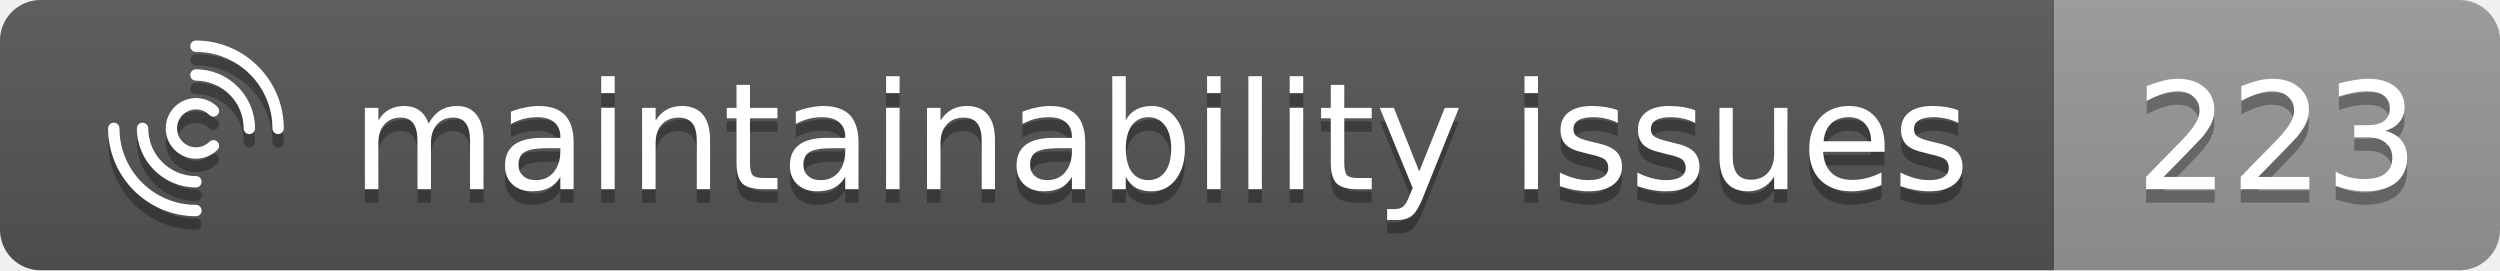
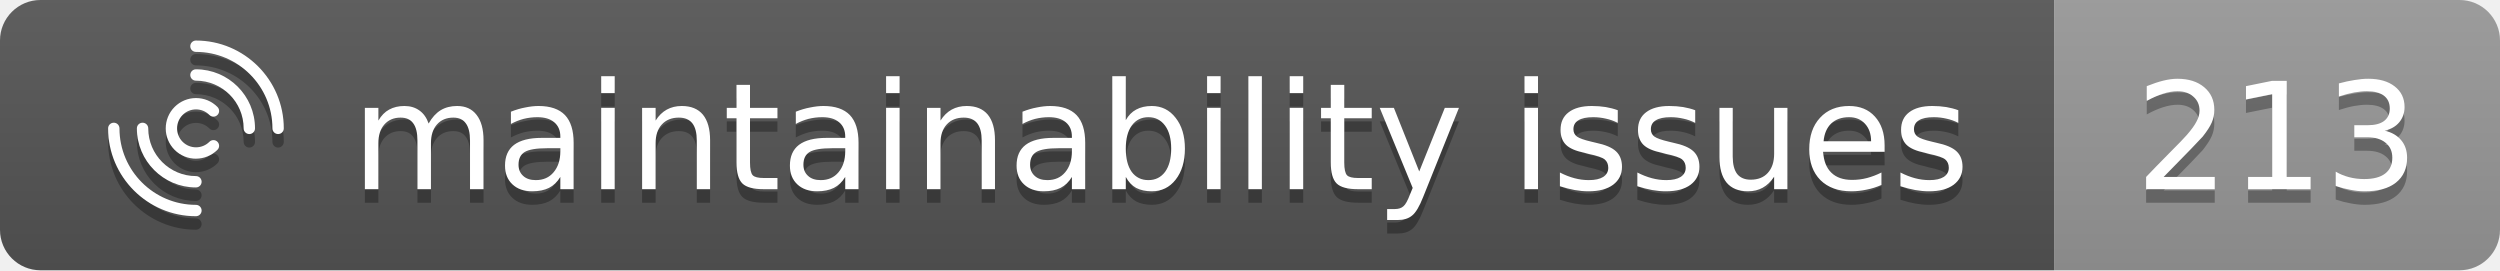
<svg xmlns="http://www.w3.org/2000/svg" role="img" height="20" width="185">
  <linearGradient id="b" x2="0" y2="100%">
    <stop offset="0" stop-color="#bbb" stop-opacity=".1" />
    <stop offset="1" stop-opacity=".1" />
  </linearGradient>
  <clipPath id="a">
    <rect width="185" height="20" rx="3" fill="#fff" />
  </clipPath>
  <g clip-path="url(#a)">
    <rect fill="#555" height="20" width="152" />
    <rect fill="#999999" height="20" width="33" x="152" />
    <rect fill="url(#b)" height="20" width="185" />
  </g>
  <g fill="#fff" font-family="DejaVu Sans,Verdana,Geneva,sans-serif" font-size="11" text-anchor="left">
    <text x="26" y="15" textLength="120" fill="#010101" fill-opacity=".3">maintainability issues</text>
    <text x="26" y="14" textLength="120">maintainability issues</text>
-     <text x="158" y="15" textLength="21" fill="#010101" fill-opacity=".3">223</text>
-     <text x="158" y="14" textLength="21">223</text>
+     <text x="158" y="15" textLength="21" fill="#010101" fill-opacity=".3">213</text>
+     <text x="158" y="14" textLength="21">213</text>
  </g>
  <path d="M20.58 10.92C20.347 10.92 20.16 10.732 20.16 10.5C20.16 7.379 17.621 4.841 14.5 4.841C14.267 4.841 14.08 4.653 14.08 4.42C14.08 4.188 14.267 4 14.5 4C18.083 4 21 6.917 21 10.5C21 10.732 20.812 10.92 20.58 10.92Z" fill="#010101" fill-opacity="0.3" />
  <path d="M14.5 17C10.917 17 8 14.083 8 10.5C8 10.267 8.188 10.08 8.42 10.08C8.653 10.08 8.841 10.267 8.841 10.5C8.841 13.621 11.379 16.16 14.5 16.16C14.732 16.16 14.92 16.347 14.92 16.58C14.92 16.812 14.732 17 14.5 17Z" fill="#010101" fill-opacity="0.3" />
  <path d="M18.451 10.92C18.218 10.92 18.03 10.732 18.03 10.5C18.03 8.553 16.447 6.97 14.5 6.97C14.268 6.97 14.08 6.782 14.08 6.55C14.08 6.317 14.268 6.129 14.5 6.129C16.91 6.129 18.871 8.09 18.871 10.5C18.871 10.732 18.683 10.92 18.451 10.92Z" fill="#010101" fill-opacity="0.3" />
  <path d="M14.5 14.871C12.091 14.871 10.129 12.909 10.129 10.5C10.129 10.267 10.317 10.08 10.55 10.08C10.782 10.08 10.97 10.267 10.97 10.5C10.97 12.447 12.553 14.03 14.5 14.03C14.733 14.03 14.92 14.218 14.92 14.45C14.92 14.683 14.733 14.871 14.5 14.871Z" fill="#010101" fill-opacity="0.3" />
  <path d="M14.506 12.744C13.931 12.744 13.357 12.526 12.92 12.089C12.046 11.214 12.046 9.791 12.92 8.914C13.343 8.491 13.906 8.256 14.506 8.256C15.105 8.256 15.668 8.488 16.091 8.914C16.257 9.08 16.257 9.346 16.091 9.508C15.926 9.674 15.66 9.674 15.497 9.508C15.231 9.242 14.881 9.096 14.506 9.096C14.13 9.096 13.777 9.242 13.514 9.508C12.967 10.055 12.967 10.945 13.514 11.492C14.06 12.038 14.951 12.038 15.497 11.492C15.663 11.326 15.929 11.326 16.091 11.492C16.254 11.657 16.257 11.923 16.091 12.086C15.654 12.523 15.08 12.741 14.506 12.741V12.744Z" fill="#010101" fill-opacity="0.3" />
  <path d="M20.58 9.92C20.347 9.92 20.16 9.733 20.16 9.5C20.16 6.379 17.621 3.841 14.5 3.841C14.267 3.841 14.08 3.653 14.08 3.42C14.08 3.188 14.267 3 14.5 3C18.083 3 21 5.917 21 9.5C21 9.733 20.812 9.92 20.58 9.92Z" fill="white" />
  <path d="M14.5 16C10.917 16 8 13.083 8 9.5C8 9.267 8.188 9.08 8.42 9.08C8.653 9.08 8.841 9.267 8.841 9.5C8.841 12.621 11.379 15.159 14.5 15.159C14.732 15.159 14.92 15.347 14.92 15.58C14.92 15.812 14.732 16 14.5 16Z" fill="white" />
  <path d="M18.451 9.92C18.218 9.92 18.03 9.733 18.03 9.5C18.03 7.553 16.447 5.97 14.5 5.97C14.268 5.97 14.08 5.782 14.08 5.55C14.08 5.317 14.268 5.129 14.5 5.129C16.91 5.129 18.871 7.09 18.871 9.5C18.871 9.733 18.683 9.92 18.451 9.92Z" fill="white" />
  <path d="M14.5 13.871C12.091 13.871 10.129 11.909 10.129 9.5C10.129 9.267 10.317 9.08 10.55 9.08C10.782 9.08 10.97 9.267 10.97 9.5C10.97 11.447 12.553 13.03 14.5 13.03C14.733 13.03 14.92 13.218 14.92 13.45C14.92 13.683 14.733 13.871 14.5 13.871Z" fill="white" />
  <path d="M14.506 11.744C13.931 11.744 13.357 11.526 12.92 11.089C12.046 10.214 12.046 8.791 12.92 7.914C13.343 7.491 13.906 7.256 14.506 7.256C15.105 7.256 15.668 7.488 16.091 7.914C16.257 8.08 16.257 8.346 16.091 8.508C15.926 8.674 15.66 8.674 15.497 8.508C15.231 8.242 14.881 8.096 14.506 8.096C14.13 8.096 13.777 8.242 13.514 8.508C12.967 9.055 12.967 9.946 13.514 10.492C14.06 11.038 14.951 11.038 15.497 10.492C15.663 10.326 15.929 10.326 16.091 10.492C16.254 10.657 16.257 10.923 16.091 11.086C15.654 11.523 15.08 11.741 14.506 11.741V11.744Z" fill="white" />
</svg>
